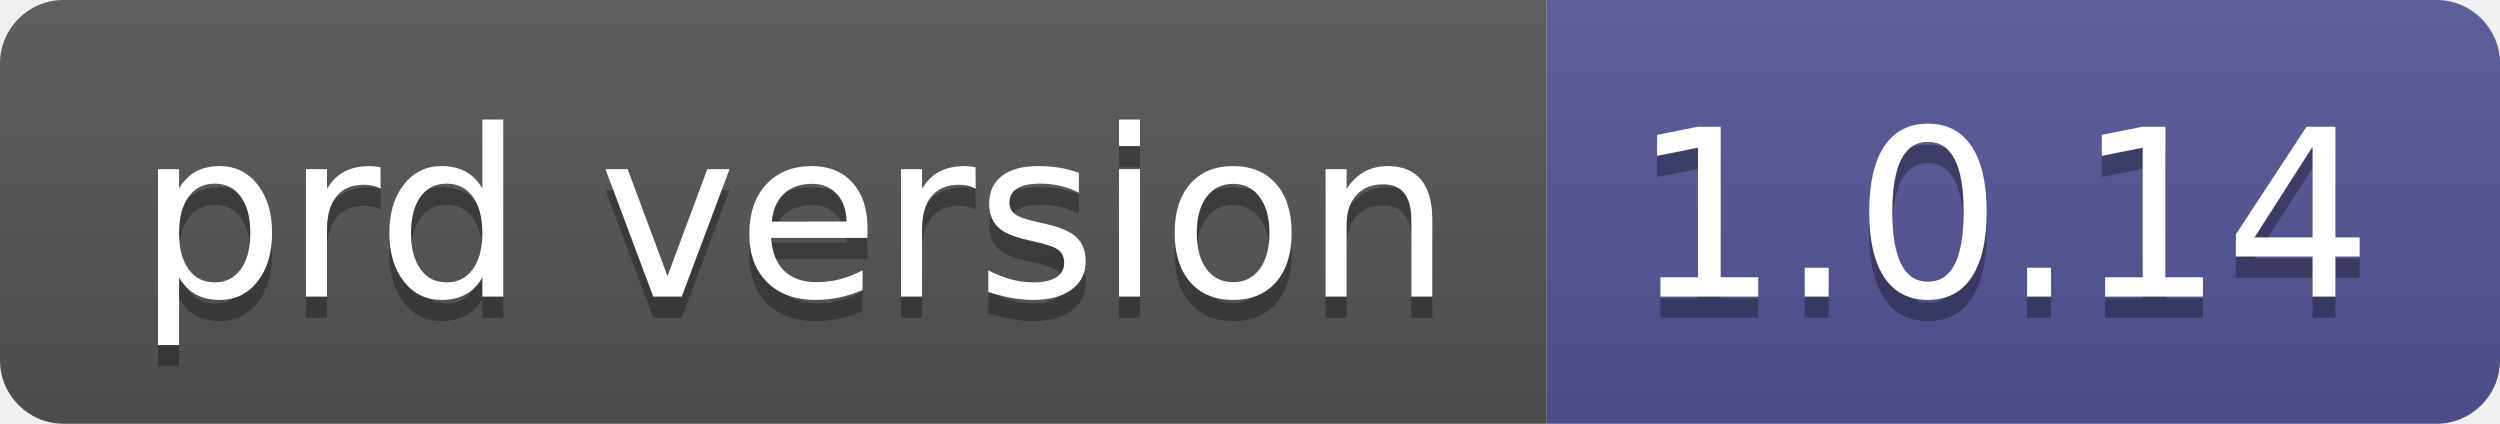
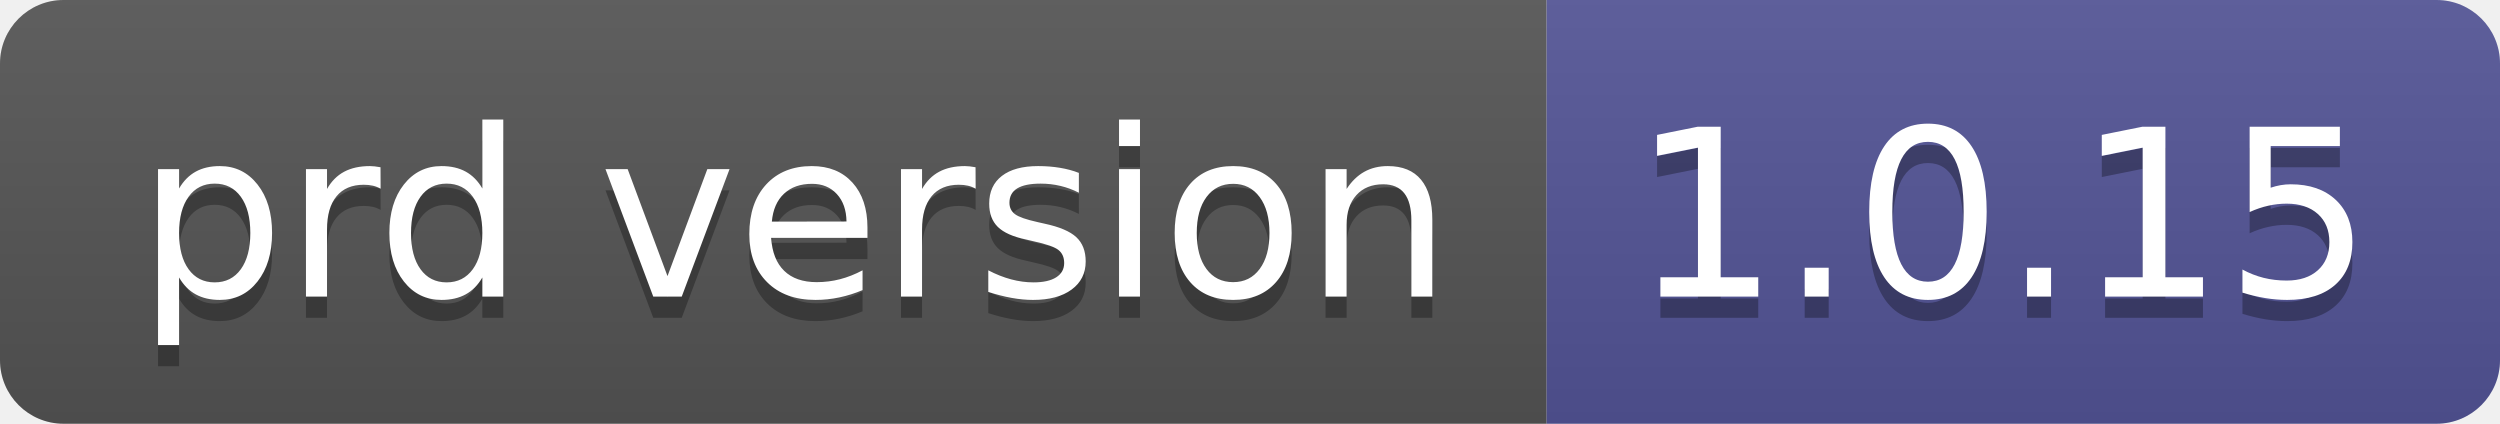
- <svg xmlns="http://www.w3.org/2000/svg" width="118" height="20" role="img" aria-label="prd version: 1.0.14">
+ <svg xmlns="http://www.w3.org/2000/svg" width="118" height="20" role="img" aria-label="prd version: 1.0.15">
  <linearGradient id="s" x2="0" y2="100%">
    <stop offset="0" stop-color="#bbb" stop-opacity=".1" />
    <stop offset="1" stop-opacity=".1" />
  </linearGradient>
  <clipPath id="r">
    <rect width="118" height="20" rx="3" fill="#fff" />
  </clipPath>
  <g clip-path="url(#r)">
    <rect width="73" height="20" fill="#555" />
    <rect x="73" width="45" height="20" fill="#535597" />
    <rect width="118" height="20" fill="url(#s)" />
  </g>
  <g fill="#fff" text-anchor="middle" font-family="Verdana,Geneva,DejaVu Sans,sans-serif" text-rendering="geometricPrecision" font-size="110">
    <text aria-hidden="true" x="375" y="150" fill="#010101" fill-opacity=".3" transform="scale(.1)" textLength="630">prd version</text>
    <text x="375" y="140" transform="scale(.1)" fill="#fff" textLength="630">prd version</text>
-     <text aria-hidden="true" x="945" y="150" fill="#010101" fill-opacity=".3" transform="scale(.1)" textLength="350">1.0.14</text>
-     <text x="945" y="140" transform="scale(.1)" fill="#fff" textLength="350">1.0.14</text>
+     <text aria-hidden="true" x="945" y="150" fill="#010101" fill-opacity=".3" transform="scale(.1)" textLength="350">1.0.15</text>
+     <text x="945" y="140" transform="scale(.1)" fill="#fff" textLength="350">1.0.15</text>
  </g>
</svg>
